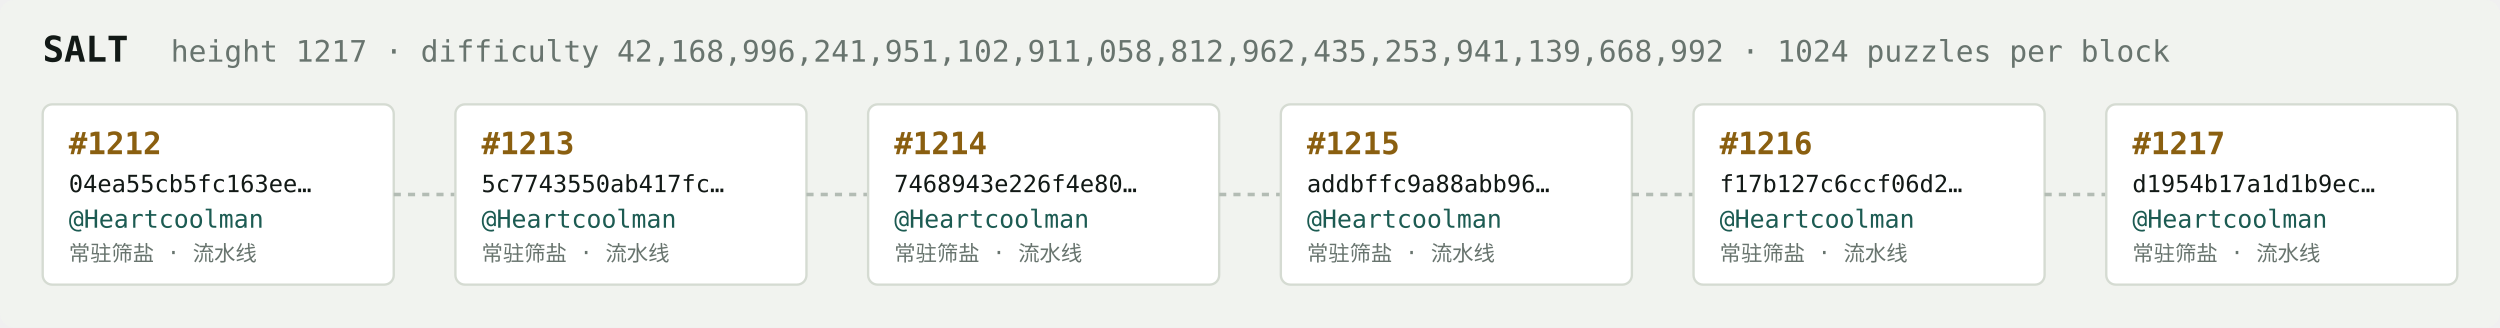
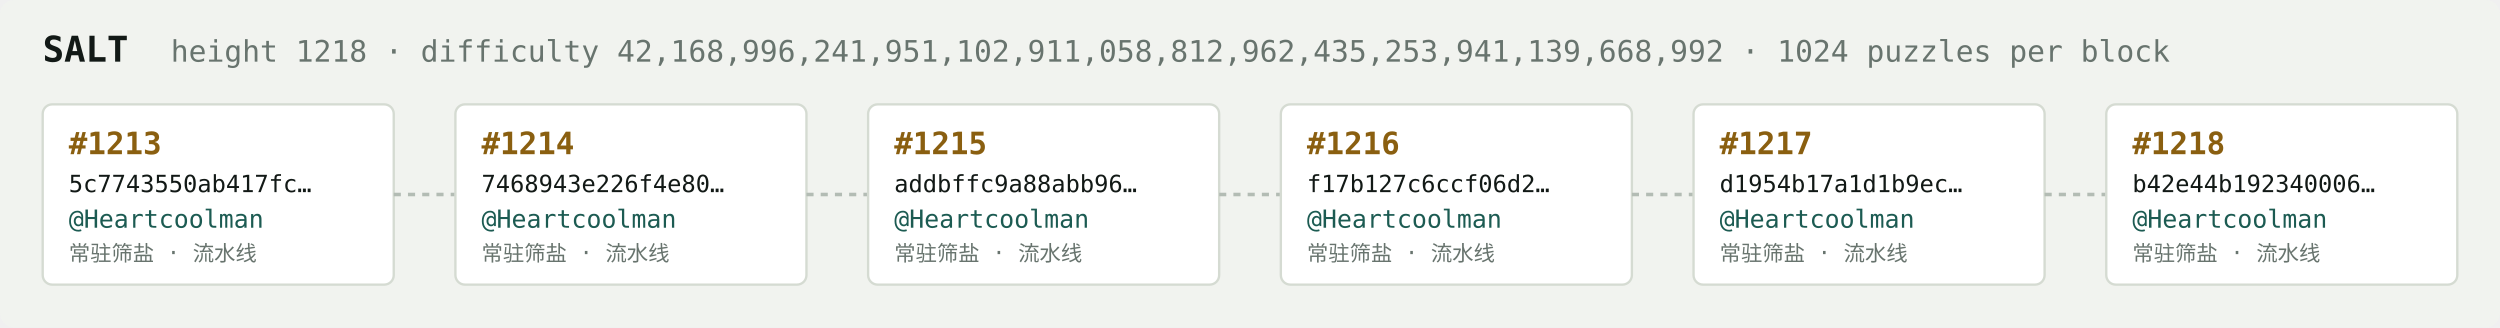
<svg xmlns="http://www.w3.org/2000/svg" width="1054" height="138" viewBox="0 0 1054 138" font-family="ui-monospace,SFMono-Regular,Menlo,monospace">
  <rect fill="#f1f3ef" width="1054" height="138" rx="6" />
  <text x="18" y="26" fill="#121916" font-size="15" font-weight="700">SALT</text>
-   <text x="72" y="26" fill="#68746e" font-size="12.5">height 1217 · difficulty 42,168,996,241,951,102,911,058,812,962,435,253,941,139,668,992 · 1024 puzzles per block</text>
+   <text x="72" y="26" fill="#68746e" font-size="12.5">height 1218 · difficulty 42,168,996,241,951,102,911,058,812,962,435,253,941,139,668,992 · 1024 puzzles per block</text>
  <rect x="18" y="44" width="148" height="76" rx="4" fill="#ffffff" stroke="#d5dbd2" stroke-width="1" />
-   <text x="29" y="65" fill="#8a5f10" font-size="13" font-weight="700">#1212</text>
-   <text x="29" y="81" fill="#121916" font-size="10">04ea55cb5fc163ee…</text>
+   <text x="29" y="65" fill="#8a5f10" font-size="13" font-weight="700">#1213</text>
+   <text x="29" y="81" fill="#121916" font-size="10">5c7743550ab417fc…</text>
  <text x="29" y="96" fill="#1c5b52" font-size="10.5">@Heartcoolman</text>
  <text x="29" y="110" fill="#68746e" font-size="9">常驻筛盐 · 流水线</text>
  <line x1="166" y1="82.0" x2="192" y2="82.0" stroke="#b3bcb4" stroke-width="1.5" stroke-dasharray="3 3" />
  <rect x="192" y="44" width="148" height="76" rx="4" fill="#ffffff" stroke="#d5dbd2" stroke-width="1" />
-   <text x="203" y="65" fill="#8a5f10" font-size="13" font-weight="700">#1213</text>
-   <text x="203" y="81" fill="#121916" font-size="10">5c7743550ab417fc…</text>
+   <text x="203" y="65" fill="#8a5f10" font-size="13" font-weight="700">#1214</text>
+   <text x="203" y="81" fill="#121916" font-size="10">7468943e226f4e80…</text>
  <text x="203" y="96" fill="#1c5b52" font-size="10.5">@Heartcoolman</text>
  <text x="203" y="110" fill="#68746e" font-size="9">常驻筛盐 · 流水线</text>
  <line x1="340" y1="82.0" x2="366" y2="82.0" stroke="#b3bcb4" stroke-width="1.5" stroke-dasharray="3 3" />
  <rect x="366" y="44" width="148" height="76" rx="4" fill="#ffffff" stroke="#d5dbd2" stroke-width="1" />
-   <text x="377" y="65" fill="#8a5f10" font-size="13" font-weight="700">#1214</text>
-   <text x="377" y="81" fill="#121916" font-size="10">7468943e226f4e80…</text>
+   <text x="377" y="65" fill="#8a5f10" font-size="13" font-weight="700">#1215</text>
+   <text x="377" y="81" fill="#121916" font-size="10">addbffc9a88abb96…</text>
  <text x="377" y="96" fill="#1c5b52" font-size="10.5">@Heartcoolman</text>
  <text x="377" y="110" fill="#68746e" font-size="9">常驻筛盐 · 流水线</text>
  <line x1="514" y1="82.0" x2="540" y2="82.0" stroke="#b3bcb4" stroke-width="1.5" stroke-dasharray="3 3" />
  <rect x="540" y="44" width="148" height="76" rx="4" fill="#ffffff" stroke="#d5dbd2" stroke-width="1" />
-   <text x="551" y="65" fill="#8a5f10" font-size="13" font-weight="700">#1215</text>
-   <text x="551" y="81" fill="#121916" font-size="10">addbffc9a88abb96…</text>
+   <text x="551" y="65" fill="#8a5f10" font-size="13" font-weight="700">#1216</text>
+   <text x="551" y="81" fill="#121916" font-size="10">f17b127c6ccf06d2…</text>
  <text x="551" y="96" fill="#1c5b52" font-size="10.5">@Heartcoolman</text>
  <text x="551" y="110" fill="#68746e" font-size="9">常驻筛盐 · 流水线</text>
  <line x1="688" y1="82.0" x2="714" y2="82.0" stroke="#b3bcb4" stroke-width="1.5" stroke-dasharray="3 3" />
  <rect x="714" y="44" width="148" height="76" rx="4" fill="#ffffff" stroke="#d5dbd2" stroke-width="1" />
-   <text x="725" y="65" fill="#8a5f10" font-size="13" font-weight="700">#1216</text>
-   <text x="725" y="81" fill="#121916" font-size="10">f17b127c6ccf06d2…</text>
+   <text x="725" y="65" fill="#8a5f10" font-size="13" font-weight="700">#1217</text>
+   <text x="725" y="81" fill="#121916" font-size="10">d1954b17a1d1b9ec…</text>
  <text x="725" y="96" fill="#1c5b52" font-size="10.5">@Heartcoolman</text>
  <text x="725" y="110" fill="#68746e" font-size="9">常驻筛盐 · 流水线</text>
  <line x1="862" y1="82.0" x2="888" y2="82.0" stroke="#b3bcb4" stroke-width="1.5" stroke-dasharray="3 3" />
  <rect x="888" y="44" width="148" height="76" rx="4" fill="#ffffff" stroke="#d5dbd2" stroke-width="1" />
-   <text x="899" y="65" fill="#8a5f10" font-size="13" font-weight="700">#1217</text>
-   <text x="899" y="81" fill="#121916" font-size="10">d1954b17a1d1b9ec…</text>
+   <text x="899" y="65" fill="#8a5f10" font-size="13" font-weight="700">#1218</text>
+   <text x="899" y="81" fill="#121916" font-size="10">b42e44b192340006…</text>
  <text x="899" y="96" fill="#1c5b52" font-size="10.5">@Heartcoolman</text>
  <text x="899" y="110" fill="#68746e" font-size="9">常驻筛盐 · 流水线</text>
</svg>
